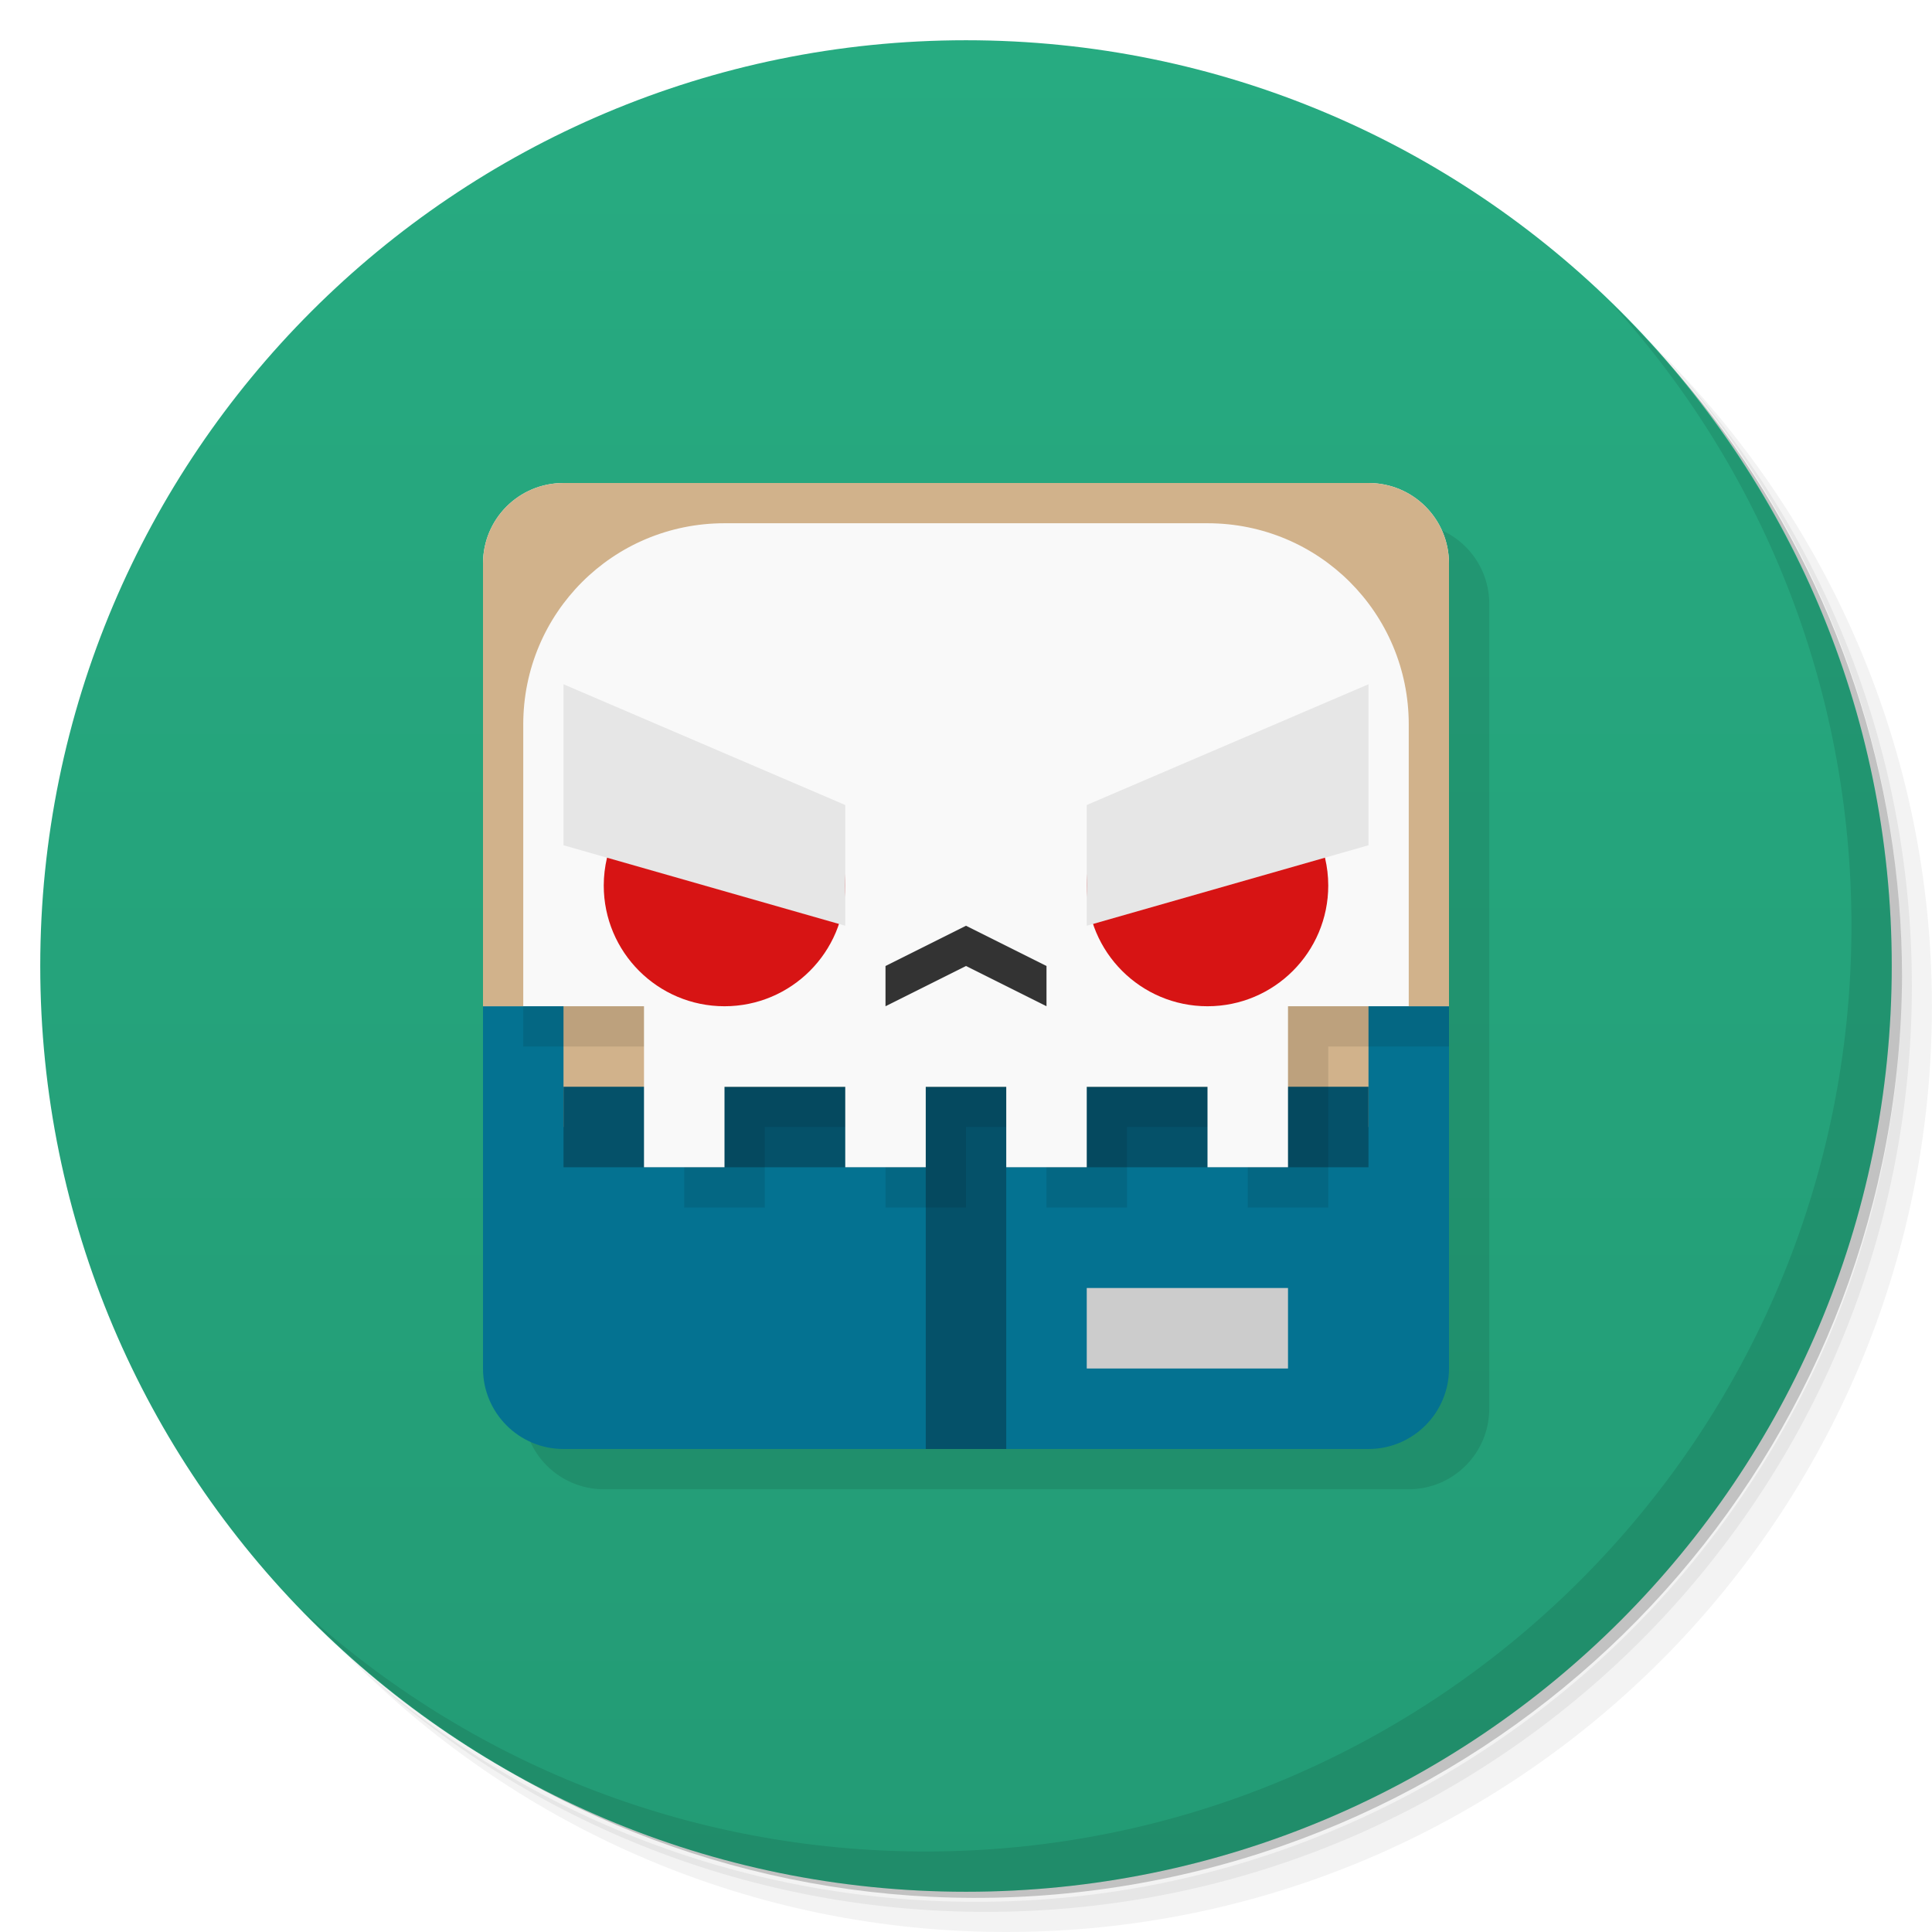
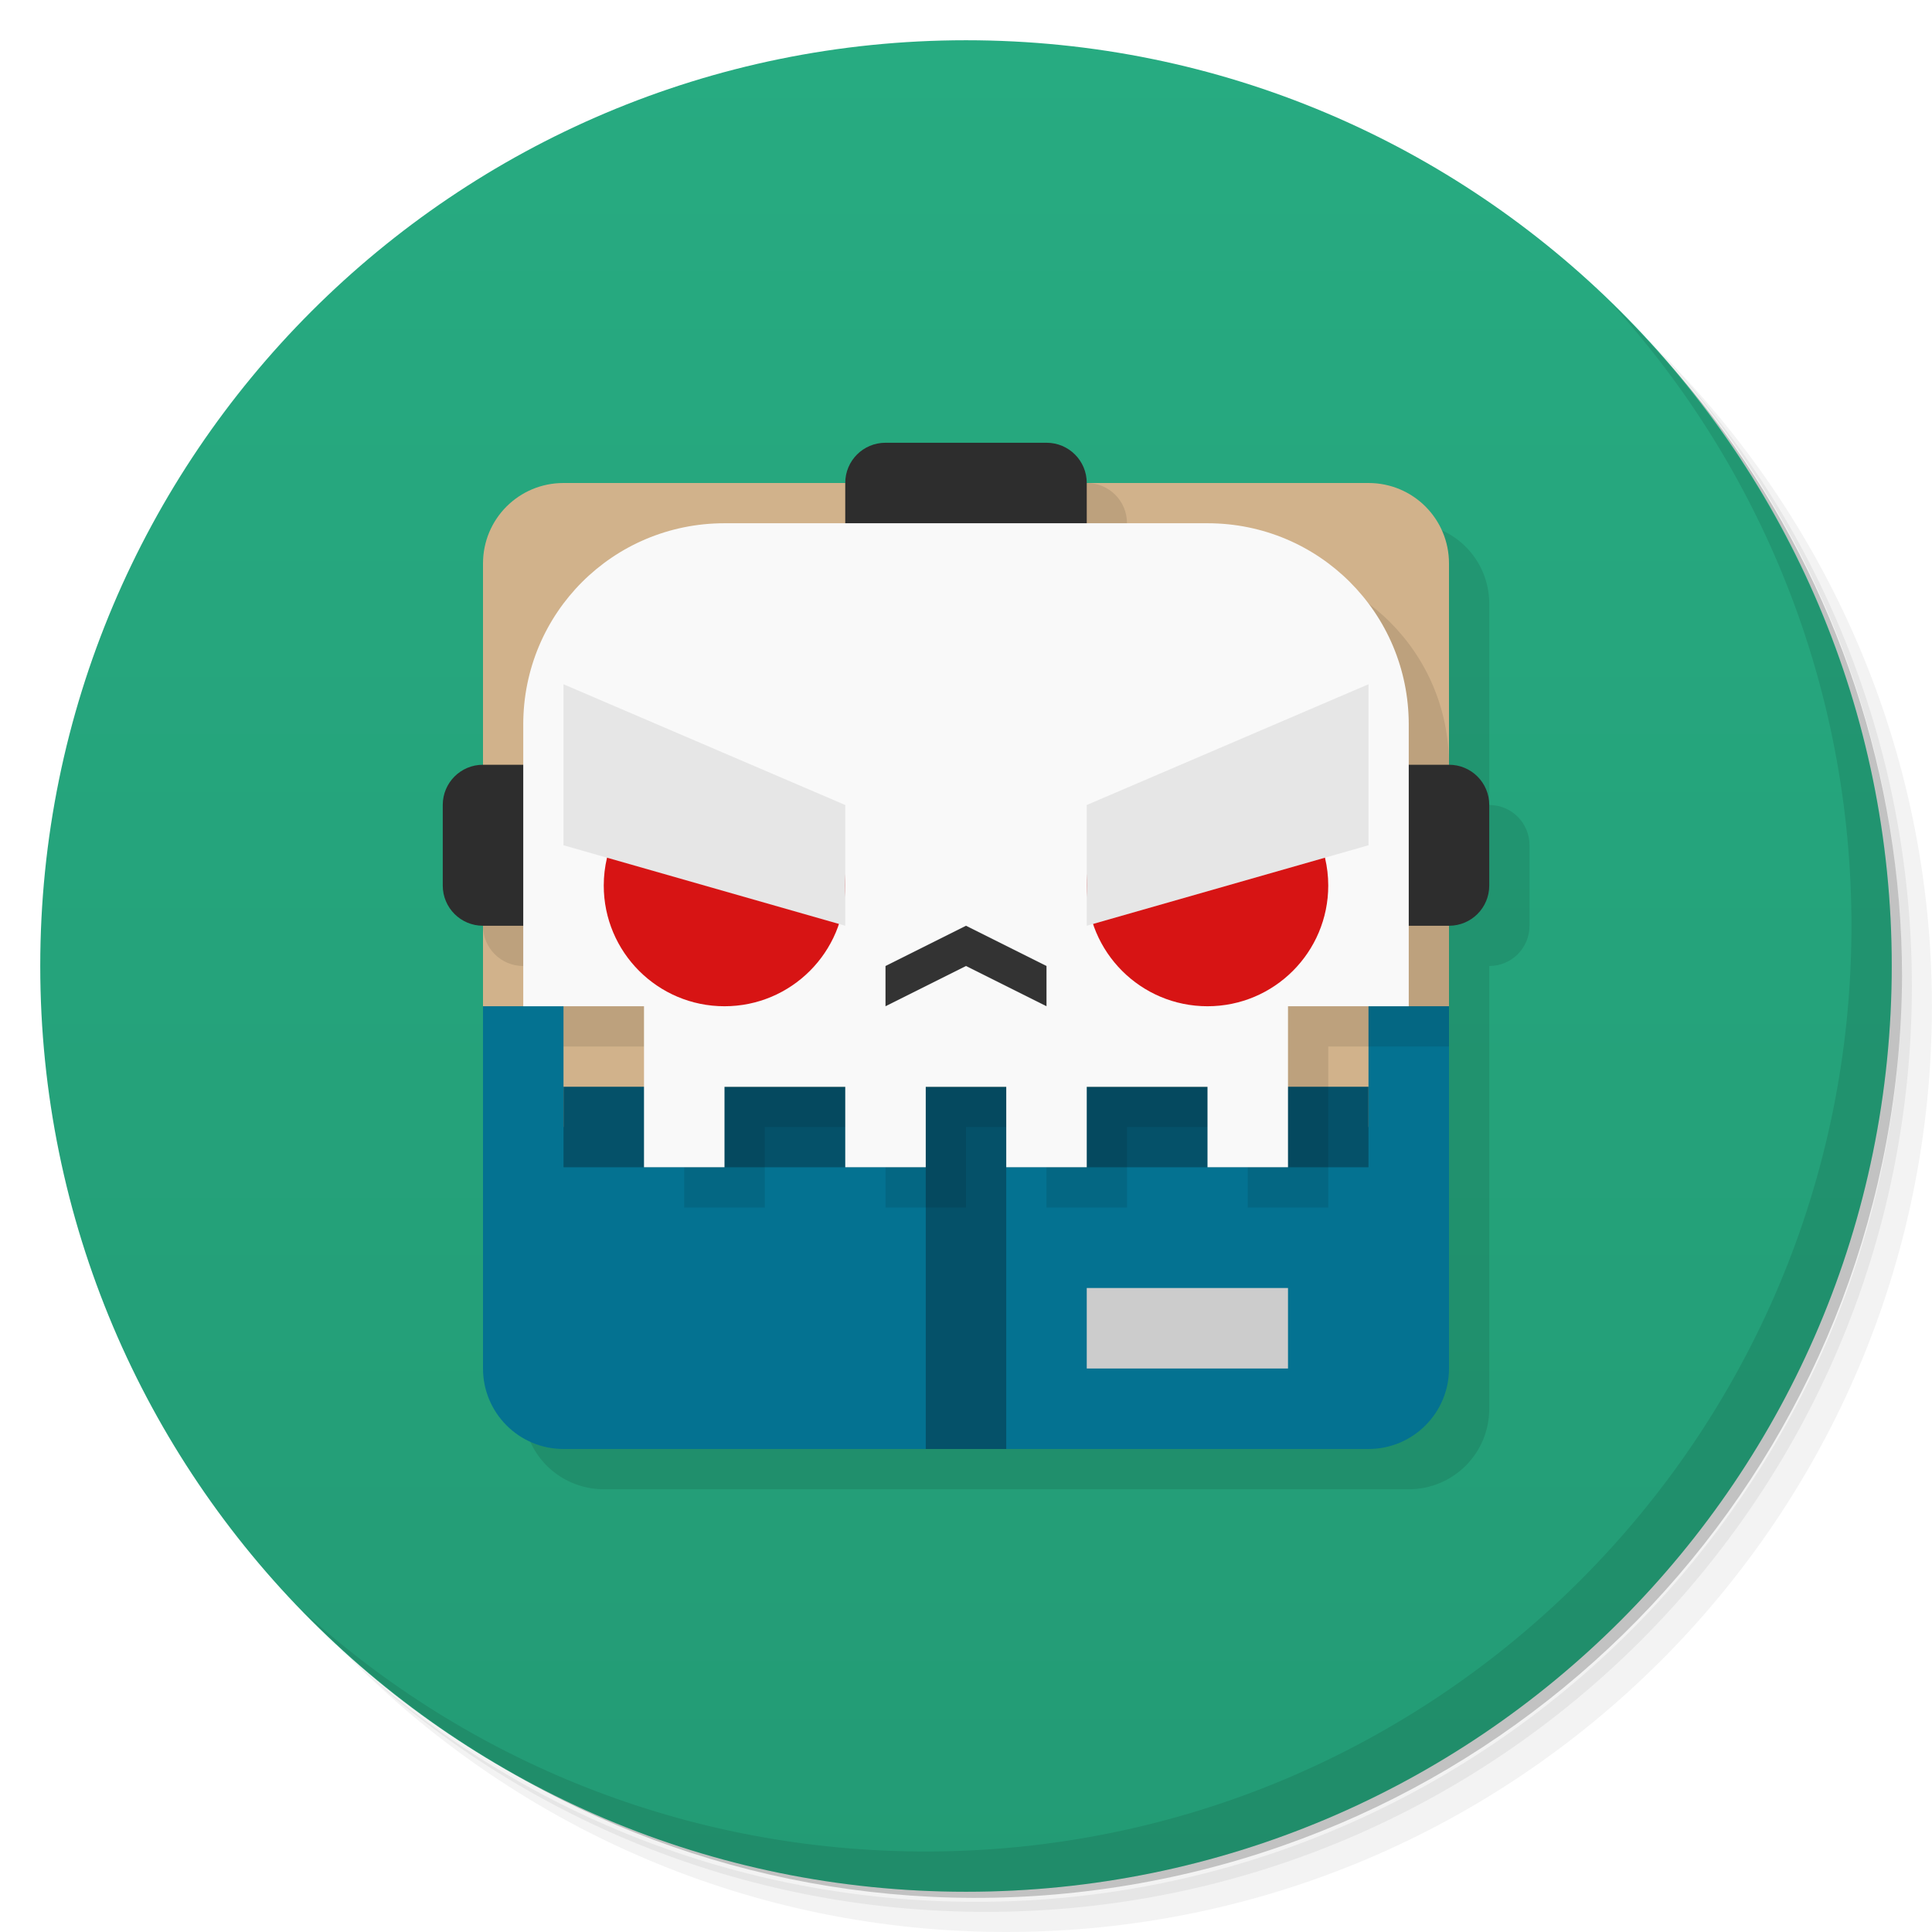
<svg xmlns="http://www.w3.org/2000/svg" version="1.1" viewBox="0 0 48 48">
  <defs>
    <linearGradient id="bg" x2="0" y1="1" y2="47" gradientUnits="userSpaceOnUse">
      <stop style="stop-color:#27ab81" offset="0" />
      <stop style="stop-color:#239b75" offset="1" />
    </linearGradient>
  </defs>
  <path d="m36.31 5c5.859 4.062 9.688 10.831 9.688 18.5 0 12.426-10.07 22.5-22.5 22.5-7.669 0-14.438-3.828-18.5-9.688 1.037 1.822 2.306 3.499 3.781 4.969 4.085 3.712 9.514 5.969 15.469 5.969 12.703 0 23-10.298 23-23 0-5.954-2.256-11.384-5.969-15.469-1.469-1.475-3.147-2.744-4.969-3.781zm4.969 3.781c3.854 4.113 6.219 9.637 6.219 15.719 0 12.703-10.297 23-23 23-6.081 0-11.606-2.364-15.719-6.219 4.16 4.144 9.883 6.719 16.219 6.719 12.703 0 23-10.298 23-23 0-6.335-2.575-12.06-6.719-16.219z" style="opacity:.05" />
  <path d="m41.28 8.781c3.712 4.085 5.969 9.514 5.969 15.469 0 12.703-10.297 23-23 23-5.954 0-11.384-2.256-15.469-5.969 4.113 3.854 9.637 6.219 15.719 6.219 12.703 0 23-10.298 23-23 0-6.081-2.364-11.606-6.219-15.719z" style="opacity:.1" />
  <path d="m31.25 2.375c8.615 3.154 14.75 11.417 14.75 21.13 0 12.426-10.07 22.5-22.5 22.5-9.708 0-17.971-6.135-21.12-14.75a23 23 0 0 0 44.875-7 23 23 0 0 0-16-21.875z" style="opacity:.2" />
  <circle cx="24" cy="24" r="23" style="fill:url(#bg)" />
-   <rect x="13" y="13" width="24" height="24" ry="2" style="opacity:.1;paint-order:stroke fill markers" />
+   <path d="m23 12c-0.554 0-1 0.446-1 1h-7c-1.108 0-2 0.892-2 2v5c-0.554 0-1 0.446-1 1v2c0 0.554 0.446 1 1 1v2 9c0 1.108 0.892 2 2 2h20c1.108 0 2-0.892 2-2v-11c0.554 0 1-0.446 1-1v-2c0-0.554-0.446-1-1-1v-5c0-1.108-0.892-2-2-2h-7c0-0.554-0.446-1-1-1h-4z" style="opacity:.1;paint-order:stroke fill markers" />
  <path d="m40.03 7.531c3.712 4.084 5.969 9.514 5.969 15.469 0 12.703-10.297 23-23 23-5.954 0-11.384-2.256-15.469-5.969 4.178 4.291 10.01 6.969 16.469 6.969 12.703 0 23-10.298 23-23 0-6.462-2.677-12.291-6.969-16.469z" style="opacity:.1" />
  <rect x="12" y="21" width="24" height="15" rx="2" ry="2" style="fill:#047291;paint-order:stroke fill markers" />
-   <rect x="14" y="20" width="20" height="8" style="fill:#d1b28b;paint-order:stroke fill markers" />
+   <path d="m14 12c-1.108 0-2 0.892-2 2v11h2v3h20v-3h2v-11c0-1.108-0.892-2-2-2z" style="fill:#d1b28b;paint-order:stroke fill markers" />
  <path d="m14 27v2h9v7h2v-7h9v-2h-20z" style="fill:#055169;paint-order:stroke fill markers" />
-   <path d="m15 13c-1.108 0-2 0.892-2 2v11h4v4h2v-2h3v2h2v-2h2v2h2v-2h3v2h2v-4h3v-12c0-0.294-0.067-0.569-0.18-0.82-0.251-0.113-0.526-0.18-0.82-0.18h-20z" style="opacity:.1" />
-   <path d="m14 12c-1.108 0-2 0.892-2 2v11h4v4h2v-2h3v2h2v-2h2v2h2v-2h3v2h2v-4h4v-11c0-1.108-0.892-2-2-2h-20z" style="fill:#f9f9f9" />
+   <path d="m23 12c-0.554 0-1 0.446-1 1v1h-3c-2.77 0-5 2.23-5 5v1h-1c-0.554 0-1 0.446-1 1v2c0 0.554 0.446 1 1 1h1v2h3v4h2v-2h3v2h2v-2h2v2h2v-2h3v2h2v-4h3v-1-1-1-3-1c0-2.77-2.23-5-5-5h-3v-1c0-0.554-0.446-1-1-1h-4z" style="opacity:.1;paint-order:stroke fill markers" />
+   <path d="m22 11c-0.554 0-1 0.446-1 1v1c0 0.554 0.446 1 1 1h4c0.554 0 1-0.446 1-1v-1c0-0.554-0.446-1-1-1h-4zm-10 8c-0.554 0-1 0.446-1 1v2c0 0.554 0.446 1 1 1h1c0.554 0 1-0.446 1-1v-2c0-0.554-0.446-1-1-1h-1zm23 0c-0.554 0-1 0.446-1 1v2c0 0.554 0.446 1 1 1h1c0.554 0 1-0.446 1-1v-2c0-0.554-0.446-1-1-1h-1z" style="fill:#2d2d2d;paint-order:stroke fill markers" />
+   <path d="m18 13c-2.77 0-5 2.23-5 5v7h3v4h2v-2h3v2h2v-2h2v2h2v-2h3v2h2v-4h3v-7c0-2.77-2.23-5-5-5h-12z" style="fill:#f9f9f9" />
  <rect x="27" y="32" width="5" height="2" style="fill:#ccc;paint-order:stroke fill markers" />
  <path d="m24 23-2 1v1l2-1 2 1v-1z" style="fill:#333" />
  <path d="m16.176 19.621a3 3 0 0 0-1.176 2.379 3 3 0 0 0 3 3 3 3 0 0 0 3-3 3 3 0 0 0-0.195-1.057l-4.629-1.322zm15.648 0-4.633 1.324a3 3 0 0 0-0.191 1.055 3 3 0 0 0 3 3 3 3 0 0 0 3-3 3 3 0 0 0-1.176-2.379z" style="fill:#d71414;paint-order:stroke fill markers" />
  <path d="m14 21 7 2v-3l-7-3z" style="fill:#e6e6e6" />
  <path d="m34 21-7 2v-3l7-3z" style="fill:#e6e6e6" />
-   <path d="m14 12c-1.108 0-2 0.892-2 2v11h1v-7c0-2.77 2.23-5 5-5h12c2.77 0 5 2.23 5 5v7h1v-11c0-1.108-0.892-2-2-2h-20z" style="fill:#d1b28b;paint-order:stroke fill markers" />
</svg>
